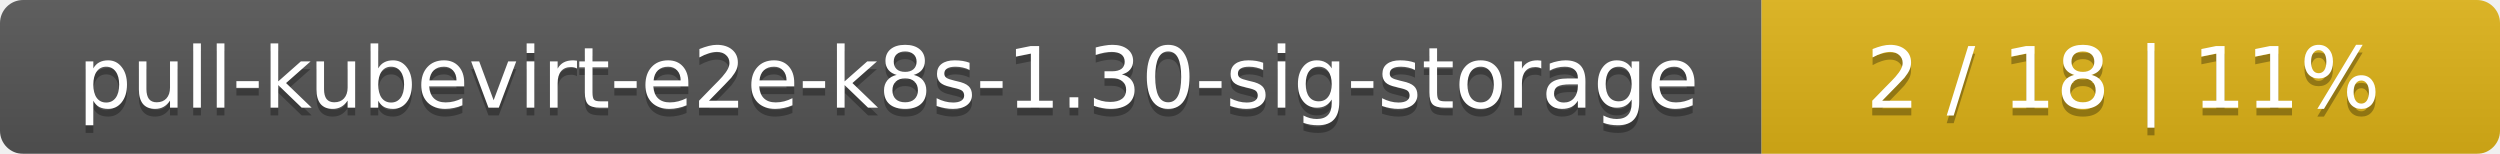
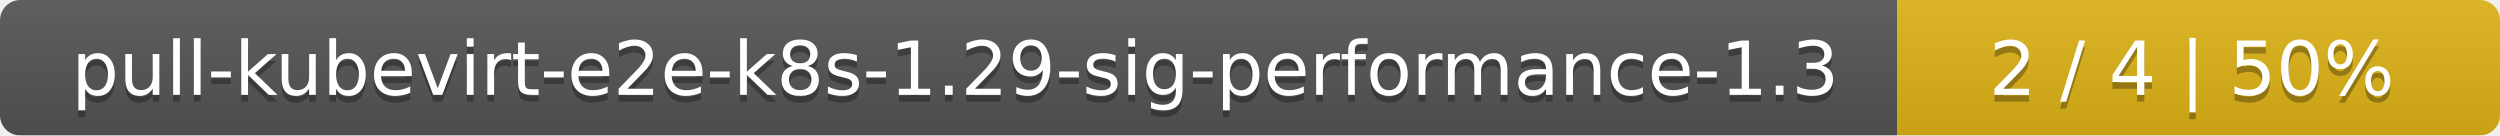
- <svg xmlns="http://www.w3.org/2000/svg" width="325" height="20">
+ <svg xmlns="http://www.w3.org/2000/svg" width="369" height="20">
  <linearGradient id="smooth" x2="0" y2="100%">
    <stop offset="0" stop-color="#bbb" stop-opacity=".1" />
    <stop offset="1" stop-opacity=".1" />
  </linearGradient>
  <mask id="round">
-     <rect width="325" height="20" rx="3" fill="#fff" />
+     <rect width="369" height="20" rx="3" fill="#fff" />
  </mask>
  <g mask="url(#round)">
-     <rect width="229" height="20" fill="#555" />
-     <rect x="229" width="96" height="20" fill="#dfb317" />
-     <rect width="325" height="20" fill="url(#smooth)" />
+     <rect width="280" height="20" fill="#555" />
+     <rect x="280" width="89" height="20" fill="#dfb317" />
+     <rect width="369" height="20" fill="url(#smooth)" />
  </g>
  <g fill="#fff" text-anchor="middle" font-family="DejaVu Sans,Verdana,Geneva,sans-serif" font-size="11">
-     <text x="115.5" y="15" fill="#010101" fill-opacity=".3">pull-kubevirt-e2e-k8s-1.30-sig-storage</text>
-     <text x="115.5" y="14">pull-kubevirt-e2e-k8s-1.30-sig-storage</text>
-     <text x="276" y="15" fill="#010101" fill-opacity=".3">2 / 18    |    11%</text>
-     <text x="276" y="14">2 / 18    |    11%</text>
+     <text x="141" y="15" fill="#010101" fill-opacity=".3">pull-kubevirt-e2e-k8s-1.29-sig-performance-1.3</text>
+     <text x="141" y="14">pull-kubevirt-e2e-k8s-1.29-sig-performance-1.3</text>
+     <text x="323.5" y="15" fill="#010101" fill-opacity=".3">2 / 4    |    50%</text>
+     <text x="323.5" y="14">2 / 4    |    50%</text>
  </g>
</svg>
